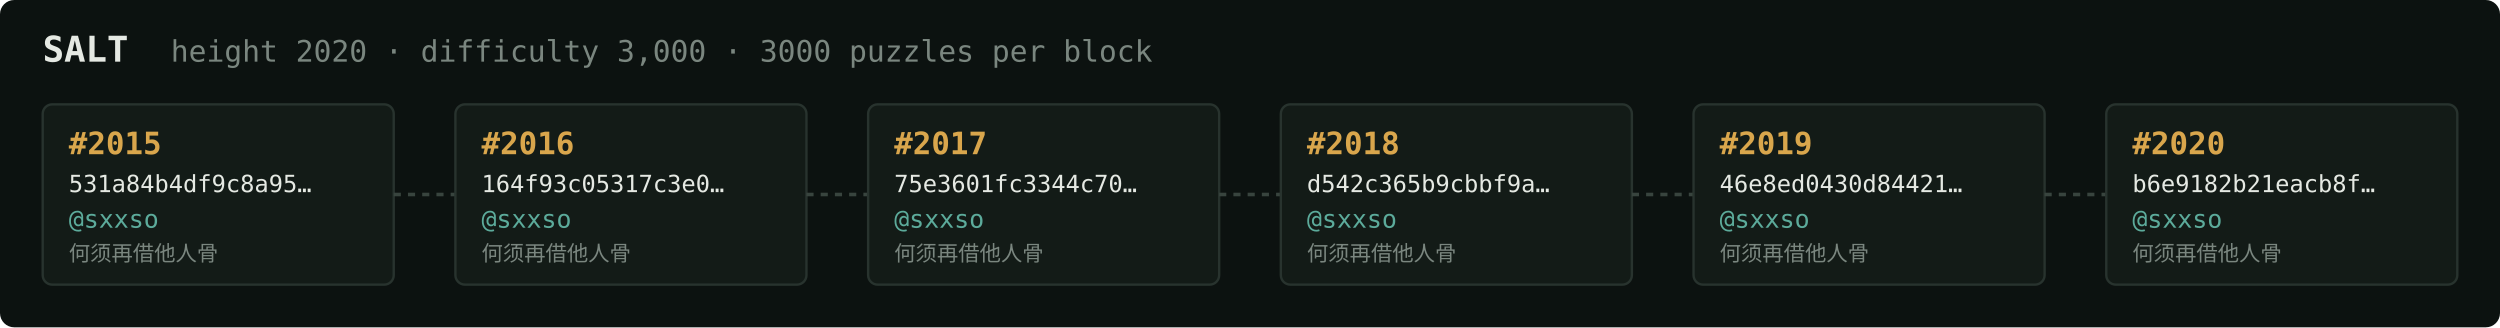
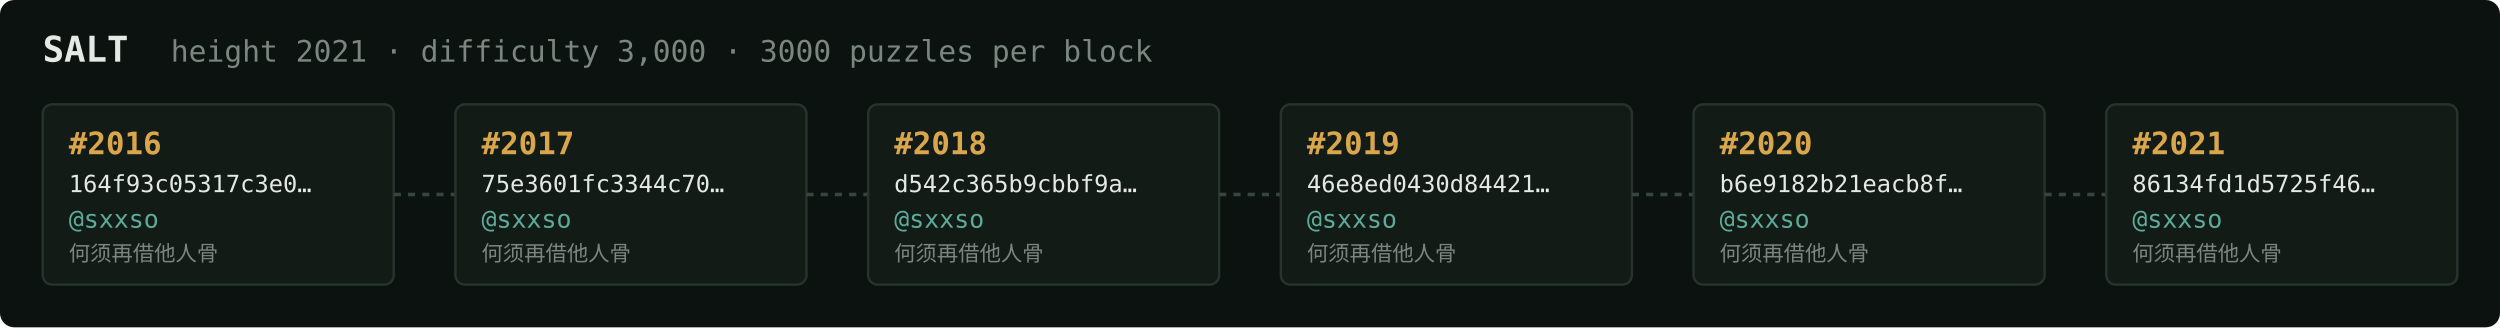
<svg xmlns="http://www.w3.org/2000/svg" width="1054" height="138" viewBox="0 0 1054 138" font-family="ui-monospace,SFMono-Regular,Menlo,monospace">
  <rect fill="#0c1210" width="1054" height="138" rx="6" />
  <text x="18" y="26" fill="#e5e9e3" font-size="15" font-weight="700">SALT</text>
-   <text x="72" y="26" fill="#7a867f" font-size="12.5">height 2020 · difficulty 3,000 · 3000 puzzles per block</text>
+   <text x="72" y="26" fill="#7a867f" font-size="12.5">height 2021 · difficulty 3,000 · 3000 puzzles per block</text>
  <rect x="18" y="44" width="148" height="76" rx="4" fill="#131b17" stroke="#28332e" stroke-width="1" />
-   <text x="29" y="65" fill="#d9a64c" font-size="13" font-weight="700">#2015</text>
-   <text x="29" y="81" fill="#e5e9e3" font-size="10">531a84b4df9c8a95…</text>
+   <text x="29" y="65" fill="#d9a64c" font-size="13" font-weight="700">#2016</text>
+   <text x="29" y="81" fill="#e5e9e3" font-size="10">164f93c05317c3e0…</text>
  <text x="29" y="96" fill="#5cab9b" font-size="10.5">@sxxso</text>
  <text x="29" y="110" fill="#7a867f" font-size="9">何须再借他人骨</text>
  <line x1="166" y1="82.0" x2="192" y2="82.0" stroke="#38443e" stroke-width="1.5" stroke-dasharray="3 3" />
  <rect x="192" y="44" width="148" height="76" rx="4" fill="#131b17" stroke="#28332e" stroke-width="1" />
-   <text x="203" y="65" fill="#d9a64c" font-size="13" font-weight="700">#2016</text>
-   <text x="203" y="81" fill="#e5e9e3" font-size="10">164f93c05317c3e0…</text>
+   <text x="203" y="65" fill="#d9a64c" font-size="13" font-weight="700">#2017</text>
+   <text x="203" y="81" fill="#e5e9e3" font-size="10">75e3601fc3344c70…</text>
  <text x="203" y="96" fill="#5cab9b" font-size="10.5">@sxxso</text>
  <text x="203" y="110" fill="#7a867f" font-size="9">何须再借他人骨</text>
  <line x1="340" y1="82.0" x2="366" y2="82.0" stroke="#38443e" stroke-width="1.5" stroke-dasharray="3 3" />
  <rect x="366" y="44" width="148" height="76" rx="4" fill="#131b17" stroke="#28332e" stroke-width="1" />
-   <text x="377" y="65" fill="#d9a64c" font-size="13" font-weight="700">#2017</text>
-   <text x="377" y="81" fill="#e5e9e3" font-size="10">75e3601fc3344c70…</text>
+   <text x="377" y="65" fill="#d9a64c" font-size="13" font-weight="700">#2018</text>
+   <text x="377" y="81" fill="#e5e9e3" font-size="10">d542c365b9cbbf9a…</text>
  <text x="377" y="96" fill="#5cab9b" font-size="10.5">@sxxso</text>
  <text x="377" y="110" fill="#7a867f" font-size="9">何须再借他人骨</text>
  <line x1="514" y1="82.0" x2="540" y2="82.0" stroke="#38443e" stroke-width="1.5" stroke-dasharray="3 3" />
  <rect x="540" y="44" width="148" height="76" rx="4" fill="#131b17" stroke="#28332e" stroke-width="1" />
-   <text x="551" y="65" fill="#d9a64c" font-size="13" font-weight="700">#2018</text>
-   <text x="551" y="81" fill="#e5e9e3" font-size="10">d542c365b9cbbf9a…</text>
+   <text x="551" y="65" fill="#d9a64c" font-size="13" font-weight="700">#2019</text>
+   <text x="551" y="81" fill="#e5e9e3" font-size="10">46e8ed0430d84421…</text>
  <text x="551" y="96" fill="#5cab9b" font-size="10.5">@sxxso</text>
  <text x="551" y="110" fill="#7a867f" font-size="9">何须再借他人骨</text>
  <line x1="688" y1="82.0" x2="714" y2="82.0" stroke="#38443e" stroke-width="1.5" stroke-dasharray="3 3" />
  <rect x="714" y="44" width="148" height="76" rx="4" fill="#131b17" stroke="#28332e" stroke-width="1" />
-   <text x="725" y="65" fill="#d9a64c" font-size="13" font-weight="700">#2019</text>
-   <text x="725" y="81" fill="#e5e9e3" font-size="10">46e8ed0430d84421…</text>
+   <text x="725" y="65" fill="#d9a64c" font-size="13" font-weight="700">#2020</text>
+   <text x="725" y="81" fill="#e5e9e3" font-size="10">b6e9182b21eacb8f…</text>
  <text x="725" y="96" fill="#5cab9b" font-size="10.5">@sxxso</text>
  <text x="725" y="110" fill="#7a867f" font-size="9">何须再借他人骨</text>
  <line x1="862" y1="82.0" x2="888" y2="82.0" stroke="#38443e" stroke-width="1.5" stroke-dasharray="3 3" />
  <rect x="888" y="44" width="148" height="76" rx="4" fill="#131b17" stroke="#28332e" stroke-width="1" />
-   <text x="899" y="65" fill="#d9a64c" font-size="13" font-weight="700">#2020</text>
-   <text x="899" y="81" fill="#e5e9e3" font-size="10">b6e9182b21eacb8f…</text>
+   <text x="899" y="65" fill="#d9a64c" font-size="13" font-weight="700">#2021</text>
+   <text x="899" y="81" fill="#e5e9e3" font-size="10">86134fd1d5725f46…</text>
  <text x="899" y="96" fill="#5cab9b" font-size="10.5">@sxxso</text>
  <text x="899" y="110" fill="#7a867f" font-size="9">何须再借他人骨</text>
</svg>
